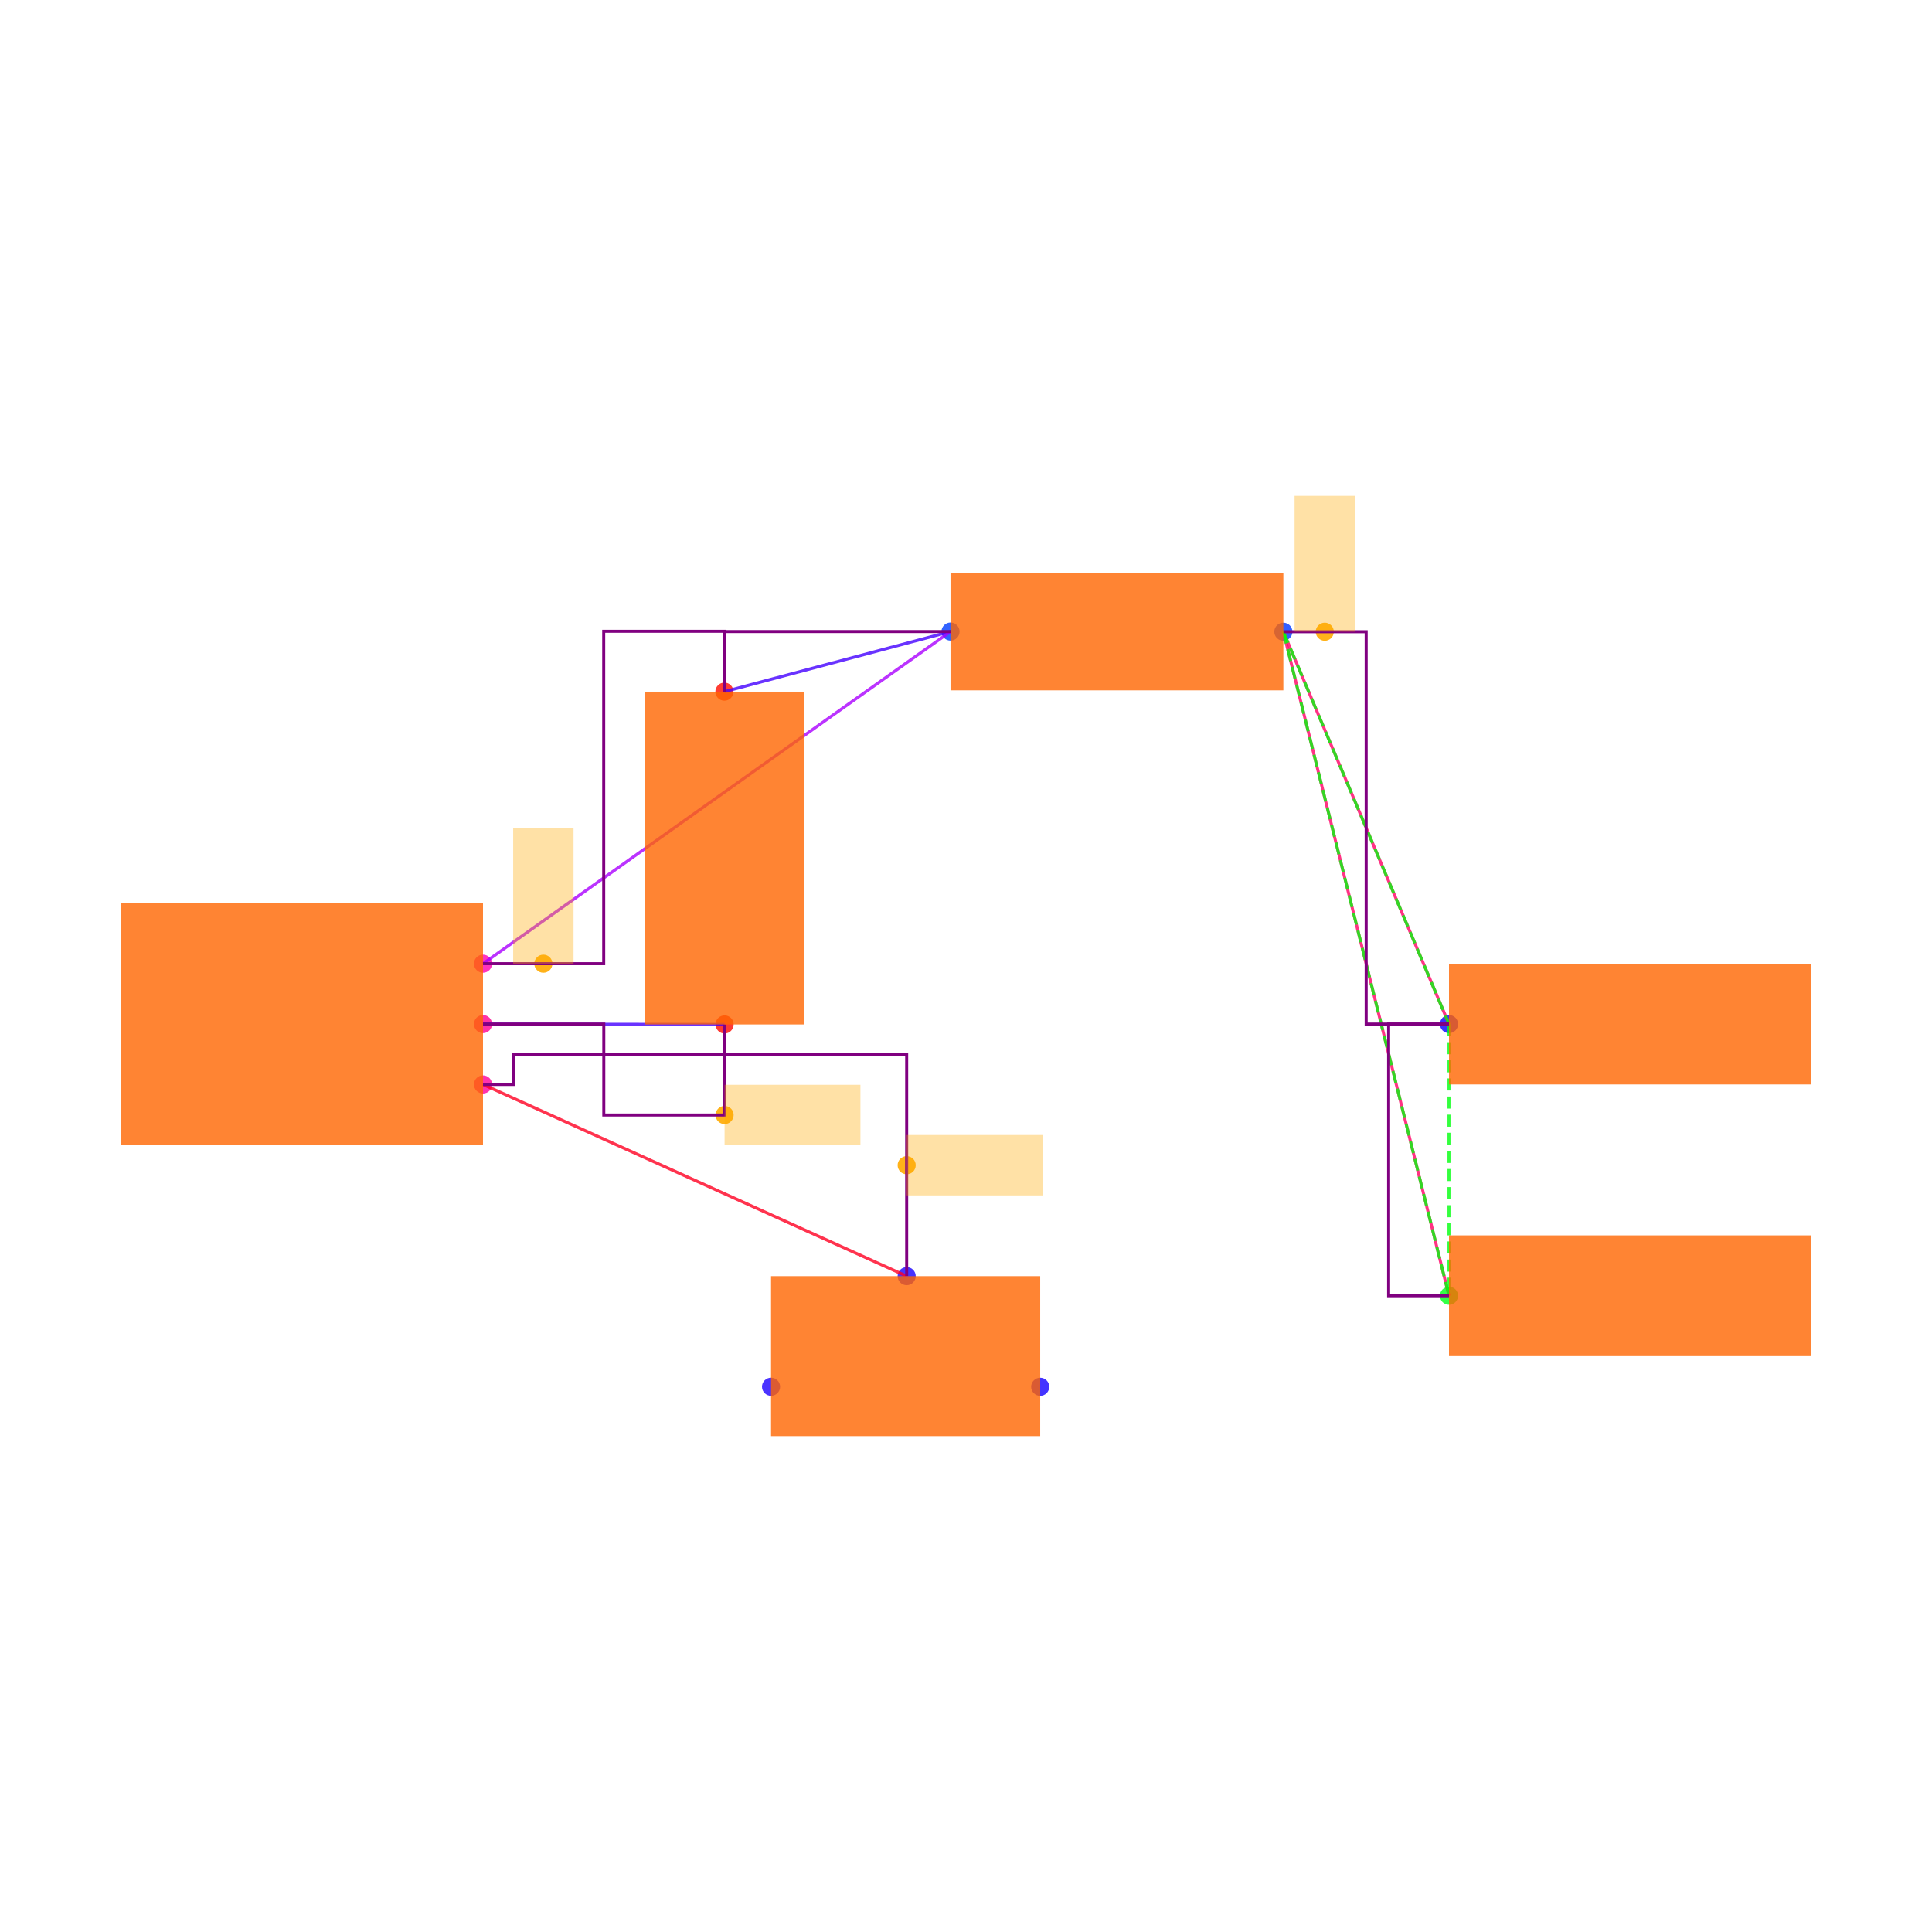
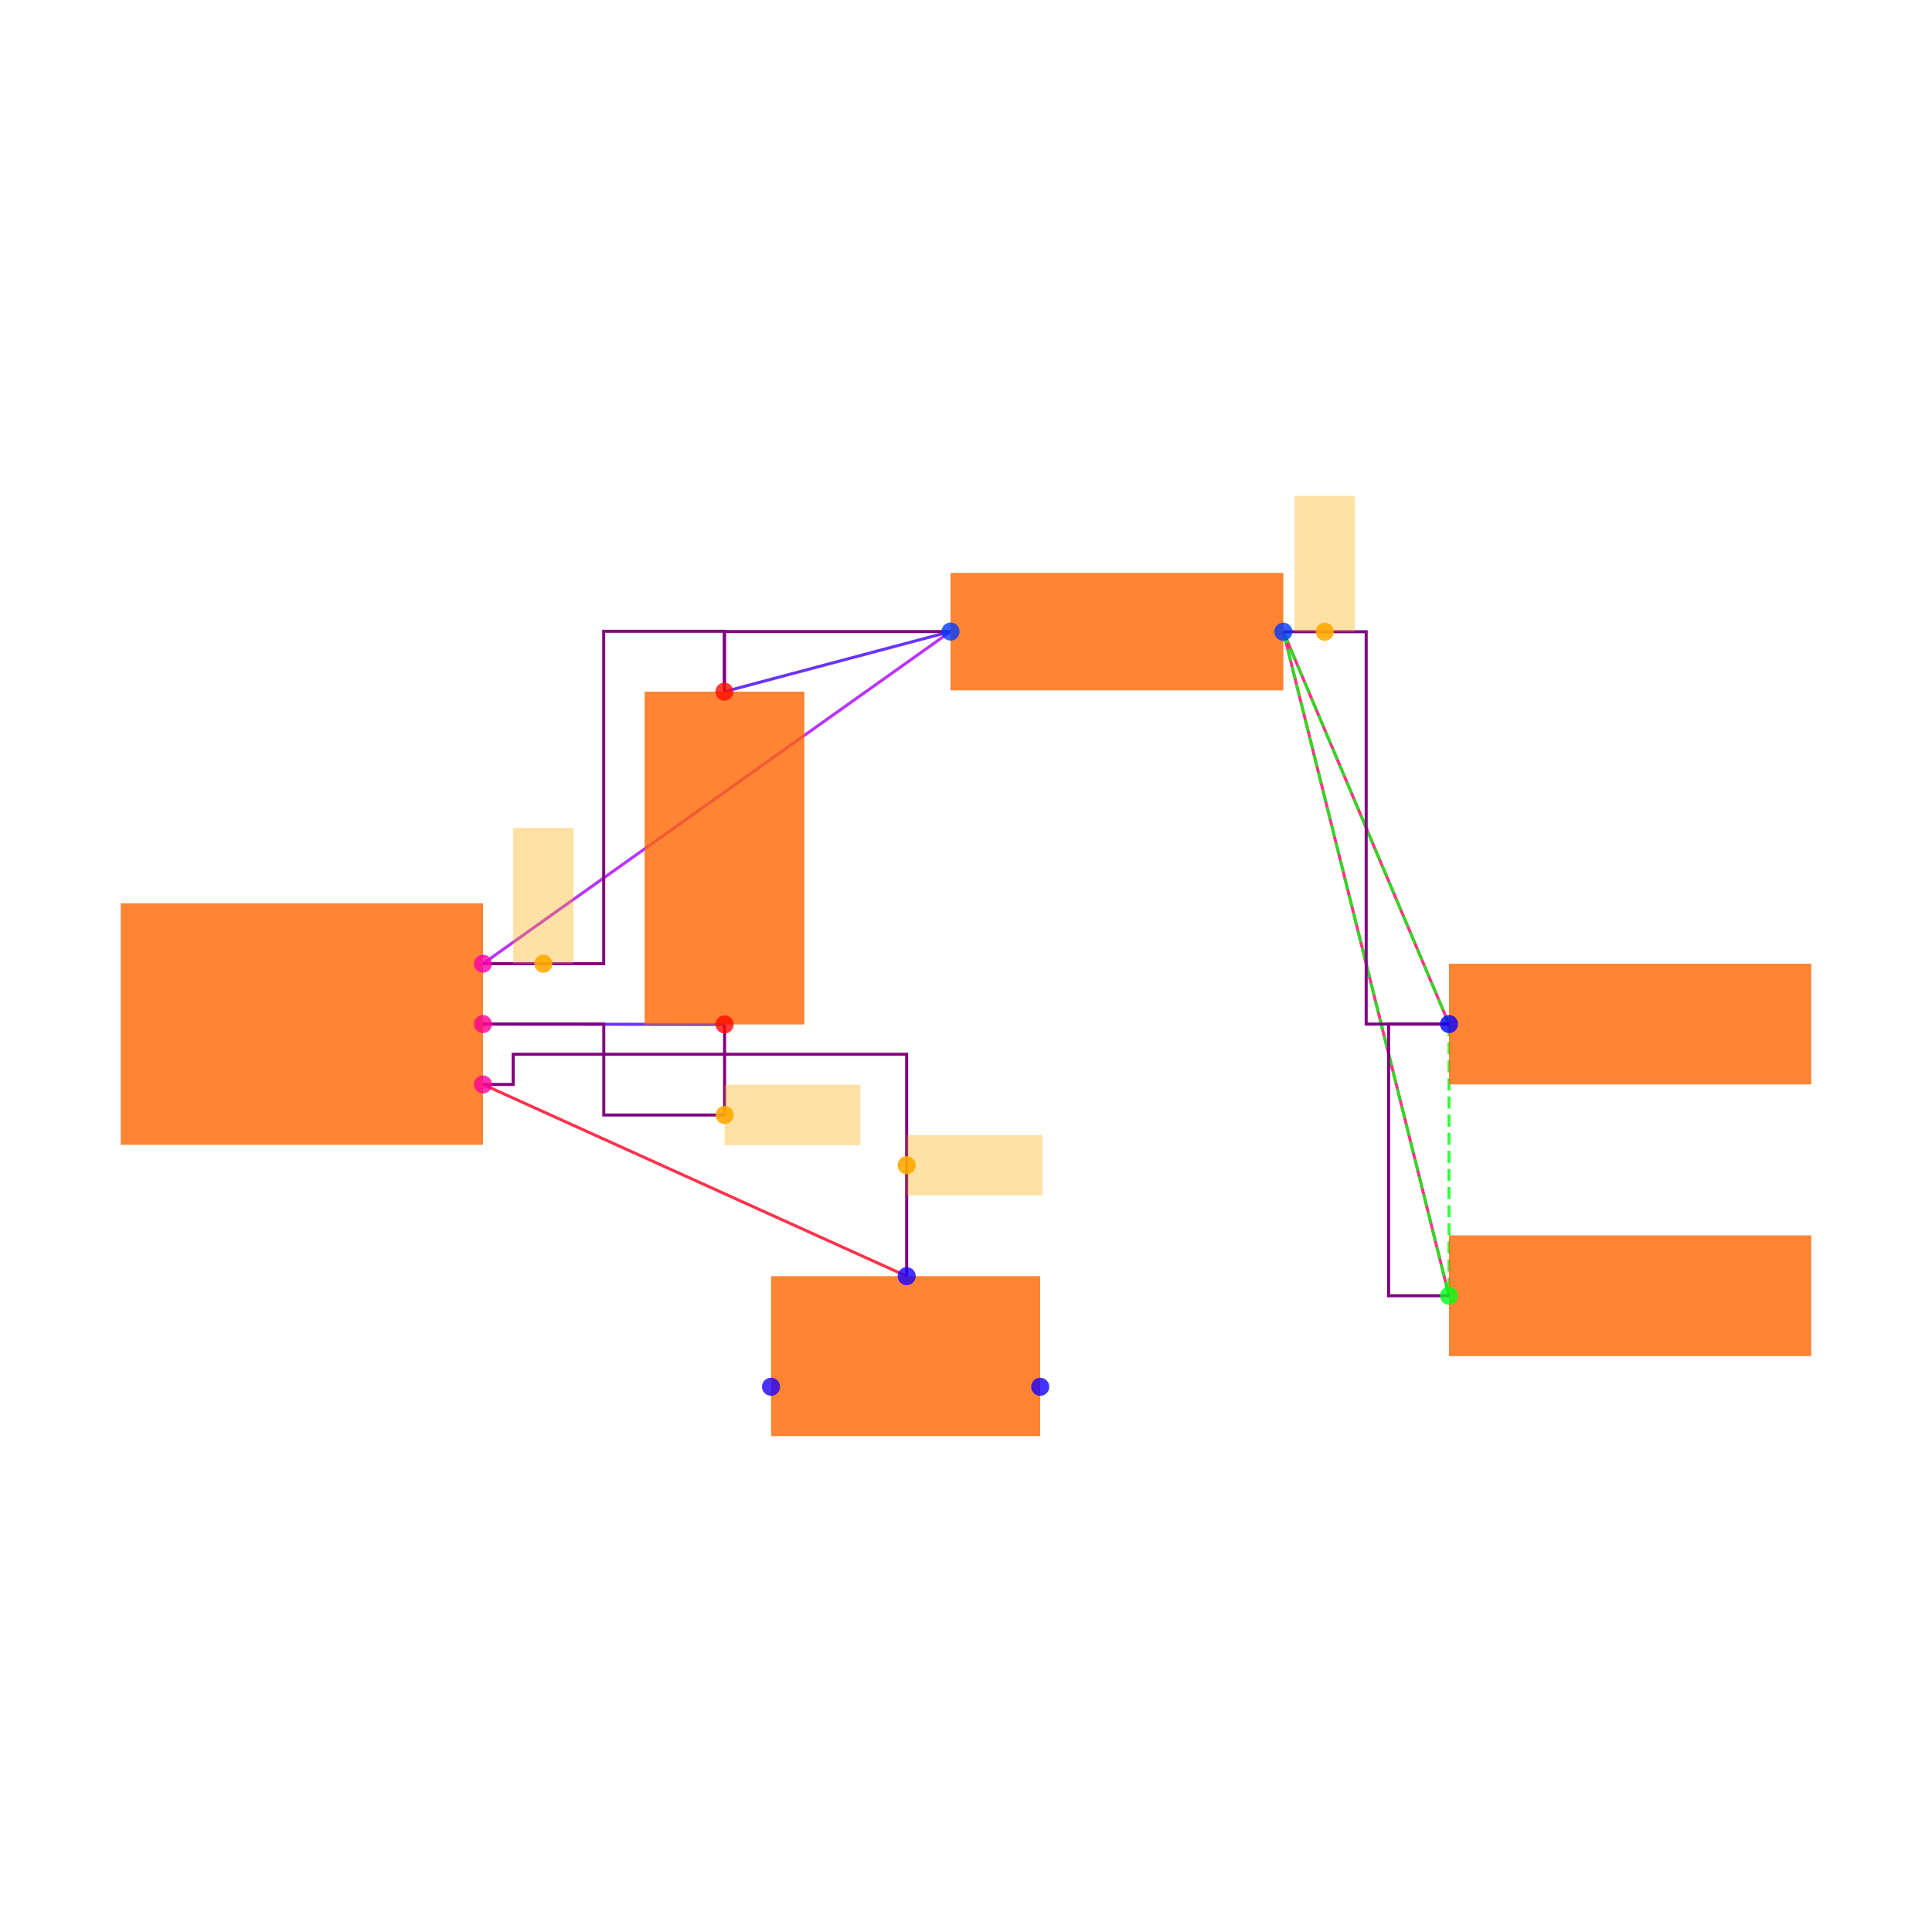
<svg xmlns="http://www.w3.org/2000/svg" width="640" height="640" viewBox="0 0 640 640">
  <rect width="100%" height="100%" fill="white" />
+   <g>
+     <polyline data-points="1.4002733499999995,-0.0012093000000001908 0.6000000000000001,0" data-type="line" data-label="" points="240.027,339.359 160,339.238" fill="none" stroke="hsl(256, 100%, 50%, 0.8)" stroke-width="1px" />
+   </g>
+   <g>
+     <polyline data-points="1.3997266500000003,1.1012093000000003 2.1487092999999997,1.3002732499999994" data-type="line" data-label="" points="239.973,229.117 314.871,209.211" fill="none" stroke="hsl(256, 100%, 50%, 0.8)" stroke-width="1px" />
+   </g>
+   <g>
+     <polyline data-points="2.1487092999999997,1.3002732499999994 0.6000000000000001,0.2" data-type="line" data-label="" points="314.871,209.211 160,319.238" fill="none" stroke="hsl(280, 100%, 50%, 0.8)" stroke-width="1px" />
+   </g>
+   <g>
+     <polyline data-points="3.8000000000000003,0 3.2512907000000006,1.2997267500000007" data-type="line" data-label="" points="480,339.238 425.129,209.265" fill="none" stroke="hsl(336, 100%, 50%, 0.8)" stroke-width="1px" />
+   </g>
+   <g>
+     <polyline data-points="3.8000000000000003,-0.9 3.2512907000000006,1.2997267500000007" data-type="line" data-label="" points="480,429.238 425.129,209.265" fill="none" stroke="hsl(336, 100%, 50%, 0.8)" stroke-width="1px" />
+   </g>
+   <g>
+     <polyline data-points="2.0034928,-0.8350319000000007 0.6000000000000001,-0.2" data-type="line" data-label="" points="300.349,422.741 160,359.238" fill="none" stroke="hsl(352, 100%, 50%, 0.8)" stroke-width="1px" />
+   </g>
+   <g>
+     <polyline data-points="3.2512907000000006,1.2997267500000007 3.8000000000000003,0" data-type="line" data-label="" points="425.129,209.265 480,339.238" fill="none" stroke="hsl(123, 100%, 50%, 0.8)" stroke-width="1px" stroke-dasharray="4 2" />
+   </g>
+   <g>
+     <polyline data-points="3.2512907000000006,1.2997267500000007 3.8000000000000003,-0.9" data-type="line" data-label="" points="425.129,209.265 480,429.238" fill="none" stroke="hsl(123, 100%, 50%, 0.8)" stroke-width="1px" stroke-dasharray="4 2" />
+   </g>
+   <g>
+     <polyline data-points="3.8000000000000003,0 3.8000000000000003,-0.9" data-type="line" data-label="" points="480,339.238 480,429.238" fill="none" stroke="hsl(123, 100%, 50%, 0.8)" stroke-width="1px" stroke-dasharray="4 2" />
+   </g>
+   <g>
+     <polyline data-points="1.4002733499999995,-0.0012093000000001908 1.4002733499999995,-0.30120930000000024 1.0001366749999998,-0.30120930000000024 1.0001366749999998,0 0.6000000000000001,0" data-type="line" data-label="" points="240.027,339.359 240.027,369.359 200.014,369.359 200.014,339.238 160,339.238" fill="none" stroke="purple" stroke-width="1px" />
+   </g>
+   <g>
+     <polyline data-points="2.1487092999999997,1.3002732499999994 1.3997266500000003,1.3002732499999994 1.3997266500000003,1.1012093000000003" data-type="line" data-label="" points="314.871,209.211 239.973,209.211 239.973,229.117" fill="none" stroke="purple" stroke-width="1px" />
+   </g>
+   <g>
+     <polyline data-points="0.6000000000000001,0.2 0.9998633250000002,0.2 0.9998633250000002,1.3012093000000002 1.3997266500000003,1.3012093000000002 1.3997266500000003,1.1012093000000003" data-type="line" data-label="" points="160,319.238 199.986,319.238 199.986,209.117 239.973,209.117 239.973,229.117" fill="none" stroke="purple" stroke-width="1px" />
+   </g>
+   <g>
+     <polyline data-points="3.8000000000000003,-0.9 3.6000000000000005,-0.9 3.6000000000000005,0 3.8000000000000003,0" data-type="line" data-label="" points="480,429.238 460,429.238 460,339.238 480,339.238" fill="none" stroke="purple" stroke-width="1px" />
+   </g>
+   <g>
+     <polyline data-points="3.2512907000000006,1.2997267500000007 3.5256453500000005,1.2997267500000007 3.5256453500000005,0 3.8000000000000003,0" data-type="line" data-label="" points="425.129,209.265 452.565,209.265 452.565,339.238 480,339.238" fill="none" stroke="purple" stroke-width="1px" />
+   </g>
+   <g>
+     <polyline data-points="2.0034928,-0.8350319000000007 2.0034928,-0.1 0.7000000000000001,-0.1 0.7000000000000001,-0.2 0.6000000000000001,-0.2" data-type="line" data-label="" points="300.349,422.741 300.349,349.238 170,349.238 170,359.238 160,359.238" fill="none" stroke="purple" stroke-width="1px" />
+   </g>
+   <g>
+     <rect data-type="rect" data-label="schematic_component_0" data-x="0" data-y="0" x="40" y="299.238" width="120" height="80" fill="hsl(24, 100%, 50%, 0.8)" stroke="black" stroke-width="0.01" />
+   </g>
+   <g>
+     <rect data-type="rect" data-label="schematic_component_1" data-x="1.4" data-y="0.55" x="213.542" y="229.117" width="52.917" height="110.242" fill="hsl(24, 100%, 50%, 0.8)" stroke="black" stroke-width="0.01" />
+   </g>
+   <g>
+     <rect data-type="rect" data-label="schematic_component_2" data-x="2.7" data-y="1.3" x="314.871" y="189.792" width="110.258" height="38.891" fill="hsl(24, 100%, 50%, 0.8)" stroke="black" stroke-width="0.01" />
+   </g>
+   <g>
+     <rect data-type="rect" data-label="schematic_component_3" data-x="4.4" data-y="0" x="480" y="319.238" width="120" height="40" fill="hsl(24, 100%, 50%, 0.8)" stroke="black" stroke-width="0.01" />
+   </g>
+   <g>
+     <rect data-type="rect" data-label="schematic_component_4" data-x="4.4" data-y="-0.9" x="480" y="409.238" width="120" height="40" fill="hsl(24, 100%, 50%, 0.8)" stroke="black" stroke-width="0.01" />
+   </g>
+   <g>
+     <rect data-type="rect" data-label="schematic_component_5" data-x="2" data-y="-1.1" x="255.42" y="422.741" width="89.16" height="52.994" fill="hsl(24, 100%, 50%, 0.8)" stroke="black" stroke-width="0.01" />
+   </g>
+   <g>
+     <rect data-type="rect" data-label="netId: solderjumper.JP8 &gt; port.pin2 to .U1 &gt; .pin6 globalConnNetId: connectivity_net3" data-x="2.2284928" data-y="-0.46751595000000035" x="300.349" y="375.99" width="45" height="20" fill="hsl(40, 100%, 50%, 0.35)" stroke="black" stroke-width="0.01" />
+   </g>
+   <g>
+     <rect data-type="rect" data-label="netId: capacitor.C2 &gt; port.pin1 to .U1 &gt; .pin8 globalConnNetId: connectivity_net0" data-x="1.6252733499999996" data-y="-0.30120930000000024" x="240.027" y="359.359" width="45" height="20" fill="hsl(40, 100%, 50%, 0.35)" stroke="black" stroke-width="0.01" />
+   </g>
+   <g>
+     <rect data-type="rect" data-label="netId: resistor.R1 &gt; port.pin1 to .U1 &gt; .pin1 globalConnNetId: connectivity_net1" data-x="0.7999316625000001" data-y="0.42500000000000004" x="169.993" y="274.238" width="20" height="45" fill="hsl(40, 100%, 50%, 0.35)" stroke="black" stroke-width="0.01" />
+   </g>
+   <g>
+     <rect data-type="rect" data-label="netId: PAD globalConnNetId: connectivity_net2" data-x="3.3884680250000008" data-y="1.5247267500000008" x="428.847" y="164.265" width="20" height="45" fill="hsl(40, 100%, 50%, 0.35)" stroke="black" stroke-width="0.01" />
+   </g>
  <g>
    <circle data-type="point" data-label="U1.6 x+" data-x="0.6000000000000001" data-y="-0.2" cx="160" cy="359.238" r="3" fill="hsl(324, 100%, 50%, 0.8)" />
  </g>
  <g>
    <circle data-type="point" data-label="U1.8 x+" data-x="0.6000000000000001" data-y="0" cx="160" cy="339.238" r="3" fill="hsl(326, 100%, 50%, 0.8)" />
  </g>
  <g>
    <circle data-type="point" data-label="U1.1 x+" data-x="0.6000000000000001" data-y="0.2" cx="160" cy="319.238" r="3" fill="hsl(319, 100%, 50%, 0.8)" />
  </g>
  <g>
    <circle data-type="point" data-label="C2.1 y-" data-x="1.4002733499999995" data-y="-0.0012093000000001908" cx="240.027" cy="339.359" r="3" fill="hsl(2, 100%, 50%, 0.8)" />
  </g>
  <g>
    <circle data-type="point" data-label="C2.2 y+" data-x="1.3997266500000003" data-y="1.1012093000000003" cx="239.973" cy="229.117" r="3" fill="hsl(3, 100%, 50%, 0.8)" />
  </g>
  <g>
    <circle data-type="point" data-label="R1.1 x-" data-x="2.1487092999999997" data-y="1.3002732499999994" cx="314.871" cy="209.211" r="3" fill="hsl(226, 100%, 50%, 0.8)" />
  </g>
  <g>
    <circle data-type="point" data-label="R1.2 x+" data-x="3.2512907000000006" data-y="1.2997267500000007" cx="425.129" cy="209.265" r="3" fill="hsl(227, 100%, 50%, 0.8)" />
  </g>
  <g>
    <circle data-type="point" data-label="JP5.1 x-" data-x="3.8000000000000003" data-y="0" cx="480" cy="339.238" r="3" fill="hsl(242, 100%, 50%, 0.8)" />
  </g>
  <g>
    <circle data-type="point" data-label="JP9.1 x-" data-x="3.8000000000000003" data-y="-0.9" cx="480" cy="429.238" r="3" fill="hsl(126, 100%, 50%, 0.8)" />
  </g>
  <g>
    <circle data-type="point" data-label="JP8.1 x+" data-x="2.4458007999999998" data-y="-1.2015872704999997" cx="344.58" cy="459.397" r="3" fill="hsl(245, 100%, 50%, 0.8)" />
  </g>
  <g>
    <circle data-type="point" data-label="JP8.2 y+" data-x="2.0034928" data-y="-0.8350319000000007" cx="300.349" cy="422.741" r="3" fill="hsl(246, 100%, 50%, 0.8)" />
  </g>
  <g>
    <circle data-type="point" data-label="JP8.3 x-" data-x="1.5541992" data-y="-1.2014628704999997" cx="255.42" cy="459.384" r="3" fill="hsl(247, 100%, 50%, 0.8)" />
  </g>
  <g>
    <circle data-type="point" data-label="anchorPoint orientation: x+" data-x="2.0034928" data-y="-0.46751595000000035" cx="300.349" cy="385.99" r="3" fill="hsl(40, 100%, 50%, 0.9)" />
  </g>
  <g>
    <circle data-type="point" data-label="anchorPoint orientation: x+" data-x="1.4002733499999995" data-y="-0.30120930000000024" cx="240.027" cy="369.359" r="3" fill="hsl(40, 100%, 50%, 0.9)" />
  </g>
  <g>
    <circle data-type="point" data-label="anchorPoint orientation: y+" data-x="0.7999316625000001" data-y="0.2" cx="179.993" cy="319.238" r="3" fill="hsl(40, 100%, 50%, 0.9)" />
  </g>
  <g>
    <circle data-type="point" data-label="anchorPoint orientation: y+" data-x="3.3884680250000008" data-y="1.2997267500000007" cx="438.847" cy="209.265" r="3" fill="hsl(40, 100%, 50%, 0.9)" />
  </g>
-   <g>
-     <polyline data-points="1.4002733499999995,-0.0012093000000001908 0.6000000000000001,0" data-type="line" data-label="" points="240.027,339.359 160,339.238" fill="none" stroke="hsl(256, 100%, 50%, 0.8)" stroke-width="1" />
-   </g>
-   <g>
-     <polyline data-points="1.3997266500000003,1.1012093000000003 2.1487092999999997,1.3002732499999994" data-type="line" data-label="" points="239.973,229.117 314.871,209.211" fill="none" stroke="hsl(256, 100%, 50%, 0.8)" stroke-width="1" />
-   </g>
-   <g>
-     <polyline data-points="2.1487092999999997,1.3002732499999994 0.6000000000000001,0.2" data-type="line" data-label="" points="314.871,209.211 160,319.238" fill="none" stroke="hsl(280, 100%, 50%, 0.8)" stroke-width="1" />
-   </g>
-   <g>
-     <polyline data-points="3.8000000000000003,0 3.2512907000000006,1.2997267500000007" data-type="line" data-label="" points="480,339.238 425.129,209.265" fill="none" stroke="hsl(336, 100%, 50%, 0.8)" stroke-width="1" />
-   </g>
-   <g>
-     <polyline data-points="3.8000000000000003,-0.9 3.2512907000000006,1.2997267500000007" data-type="line" data-label="" points="480,429.238 425.129,209.265" fill="none" stroke="hsl(336, 100%, 50%, 0.8)" stroke-width="1" />
-   </g>
-   <g>
-     <polyline data-points="2.0034928,-0.8350319000000007 0.6000000000000001,-0.2" data-type="line" data-label="" points="300.349,422.741 160,359.238" fill="none" stroke="hsl(352, 100%, 50%, 0.8)" stroke-width="1" />
-   </g>
-   <g>
-     <polyline data-points="3.2512907000000006,1.2997267500000007 3.8000000000000003,0" data-type="line" data-label="" points="425.129,209.265 480,339.238" fill="none" stroke="hsl(123, 100%, 50%, 0.8)" stroke-width="1" stroke-dasharray="4 2" />
-   </g>
-   <g>
-     <polyline data-points="3.2512907000000006,1.2997267500000007 3.8000000000000003,-0.9" data-type="line" data-label="" points="425.129,209.265 480,429.238" fill="none" stroke="hsl(123, 100%, 50%, 0.8)" stroke-width="1" stroke-dasharray="4 2" />
-   </g>
-   <g>
-     <polyline data-points="3.8000000000000003,0 3.8000000000000003,-0.9" data-type="line" data-label="" points="480,339.238 480,429.238" fill="none" stroke="hsl(123, 100%, 50%, 0.8)" stroke-width="1" stroke-dasharray="4 2" />
-   </g>
-   <g>
-     <polyline data-points="1.4002733499999995,-0.0012093000000001908 1.4002733499999995,-0.30120930000000024 1.0001366749999998,-0.30120930000000024 1.0001366749999998,0 0.6000000000000001,0" data-type="line" data-label="" points="240.027,339.359 240.027,369.359 200.014,369.359 200.014,339.238 160,339.238" fill="none" stroke="purple" stroke-width="1" />
-   </g>
-   <g>
-     <polyline data-points="2.1487092999999997,1.3002732499999994 1.3997266500000003,1.3002732499999994 1.3997266500000003,1.1012093000000003" data-type="line" data-label="" points="314.871,209.211 239.973,209.211 239.973,229.117" fill="none" stroke="purple" stroke-width="1" />
-   </g>
-   <g>
-     <polyline data-points="0.6000000000000001,0.2 0.9998633250000002,0.2 0.9998633250000002,1.3012093000000002 1.3997266500000003,1.3012093000000002 1.3997266500000003,1.1012093000000003" data-type="line" data-label="" points="160,319.238 199.986,319.238 199.986,209.117 239.973,209.117 239.973,229.117" fill="none" stroke="purple" stroke-width="1" />
-   </g>
-   <g>
-     <polyline data-points="3.8000000000000003,-0.9 3.6000000000000005,-0.9 3.6000000000000005,0 3.8000000000000003,0" data-type="line" data-label="" points="480,429.238 460,429.238 460,339.238 480,339.238" fill="none" stroke="purple" stroke-width="1" />
-   </g>
-   <g>
-     <polyline data-points="3.2512907000000006,1.2997267500000007 3.5256453500000005,1.2997267500000007 3.5256453500000005,0 3.8000000000000003,0" data-type="line" data-label="" points="425.129,209.265 452.565,209.265 452.565,339.238 480,339.238" fill="none" stroke="purple" stroke-width="1" />
-   </g>
-   <g>
-     <polyline data-points="2.0034928,-0.8350319000000007 2.0034928,-0.1 0.7000000000000001,-0.1 0.7000000000000001,-0.2 0.6000000000000001,-0.2" data-type="line" data-label="" points="300.349,422.741 300.349,349.238 170,349.238 170,359.238 160,359.238" fill="none" stroke="purple" stroke-width="1" />
-   </g>
-   <g>
-     <rect data-type="rect" data-label="schematic_component_0" data-x="0" data-y="0" x="40" y="299.238" width="120" height="80" fill="hsl(24, 100%, 50%, 0.8)" stroke="black" stroke-width="0.01" />
-   </g>
-   <g>
-     <rect data-type="rect" data-label="schematic_component_1" data-x="1.4" data-y="0.55" x="213.542" y="229.117" width="52.917" height="110.242" fill="hsl(24, 100%, 50%, 0.8)" stroke="black" stroke-width="0.01" />
-   </g>
-   <g>
-     <rect data-type="rect" data-label="schematic_component_2" data-x="2.7" data-y="1.3" x="314.871" y="189.792" width="110.258" height="38.891" fill="hsl(24, 100%, 50%, 0.8)" stroke="black" stroke-width="0.01" />
-   </g>
-   <g>
-     <rect data-type="rect" data-label="schematic_component_3" data-x="4.4" data-y="0" x="480" y="319.238" width="120" height="40" fill="hsl(24, 100%, 50%, 0.8)" stroke="black" stroke-width="0.01" />
-   </g>
-   <g>
-     <rect data-type="rect" data-label="schematic_component_4" data-x="4.4" data-y="-0.9" x="480" y="409.238" width="120" height="40" fill="hsl(24, 100%, 50%, 0.8)" stroke="black" stroke-width="0.01" />
-   </g>
-   <g>
-     <rect data-type="rect" data-label="schematic_component_5" data-x="2" data-y="-1.1" x="255.42" y="422.741" width="89.16" height="52.994" fill="hsl(24, 100%, 50%, 0.8)" stroke="black" stroke-width="0.01" />
-   </g>
-   <g>
-     <rect data-type="rect" data-label="netId: solderjumper.JP8 &gt; port.pin2 to .U1 &gt; .pin6 globalConnNetId: connectivity_net3" data-x="2.2284928" data-y="-0.46751595000000035" x="300.349" y="375.99" width="45" height="20" fill="hsl(40, 100%, 50%, 0.35)" stroke="black" stroke-width="0.01" />
-   </g>
-   <g>
-     <rect data-type="rect" data-label="netId: capacitor.C2 &gt; port.pin1 to .U1 &gt; .pin8 globalConnNetId: connectivity_net0" data-x="1.6252733499999996" data-y="-0.30120930000000024" x="240.027" y="359.359" width="45" height="20" fill="hsl(40, 100%, 50%, 0.35)" stroke="black" stroke-width="0.01" />
-   </g>
-   <g>
-     <rect data-type="rect" data-label="netId: resistor.R1 &gt; port.pin1 to .U1 &gt; .pin1 globalConnNetId: connectivity_net1" data-x="0.7999316625000001" data-y="0.42500000000000004" x="169.993" y="274.238" width="20" height="45" fill="hsl(40, 100%, 50%, 0.35)" stroke="black" stroke-width="0.01" />
-   </g>
-   <g>
-     <rect data-type="rect" data-label="netId: PAD globalConnNetId: connectivity_net2" data-x="3.3884680250000008" data-y="1.5247267500000008" x="428.847" y="164.265" width="20" height="45" fill="hsl(40, 100%, 50%, 0.35)" stroke="black" stroke-width="0.01" />
-   </g>
  <g id="crosshair" style="display: none">
    <line id="crosshair-h" y1="0" y2="640" stroke="#666" stroke-width="0.5" />
    <line id="crosshair-v" x1="0" x2="640" stroke="#666" stroke-width="0.5" />
    <text id="coordinates" font-family="monospace" font-size="12" fill="#666" />
  </g>
</svg>
